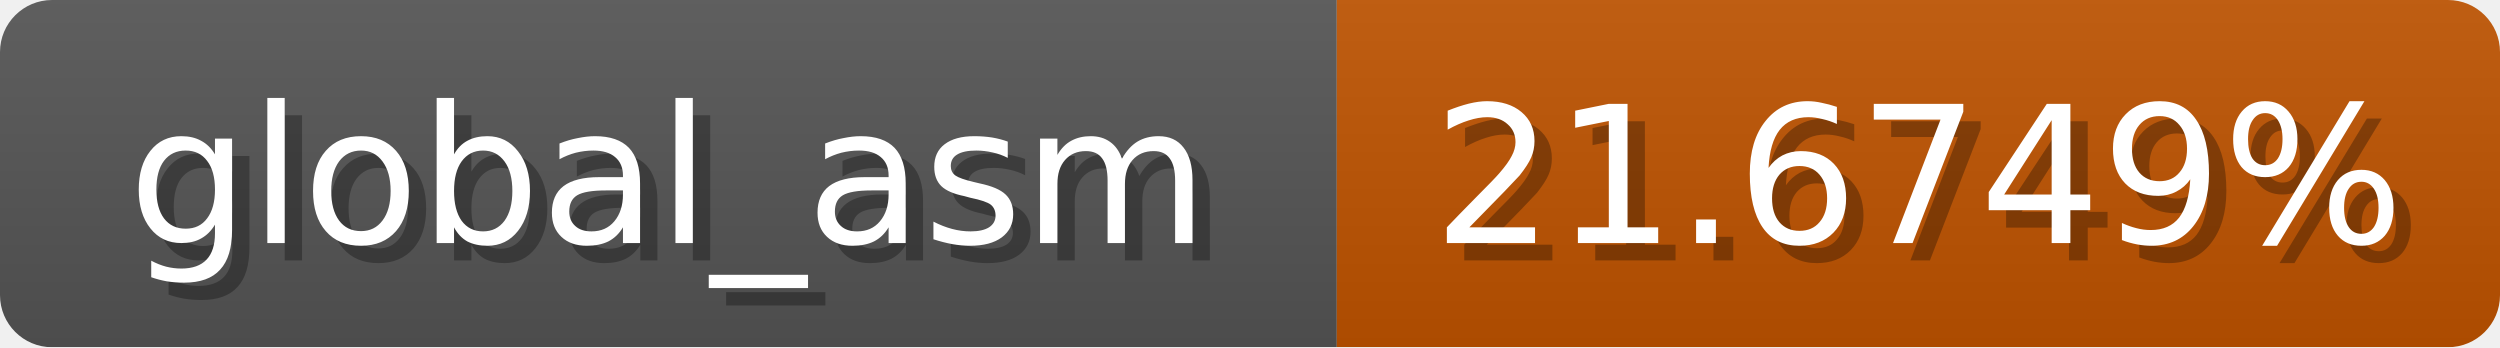
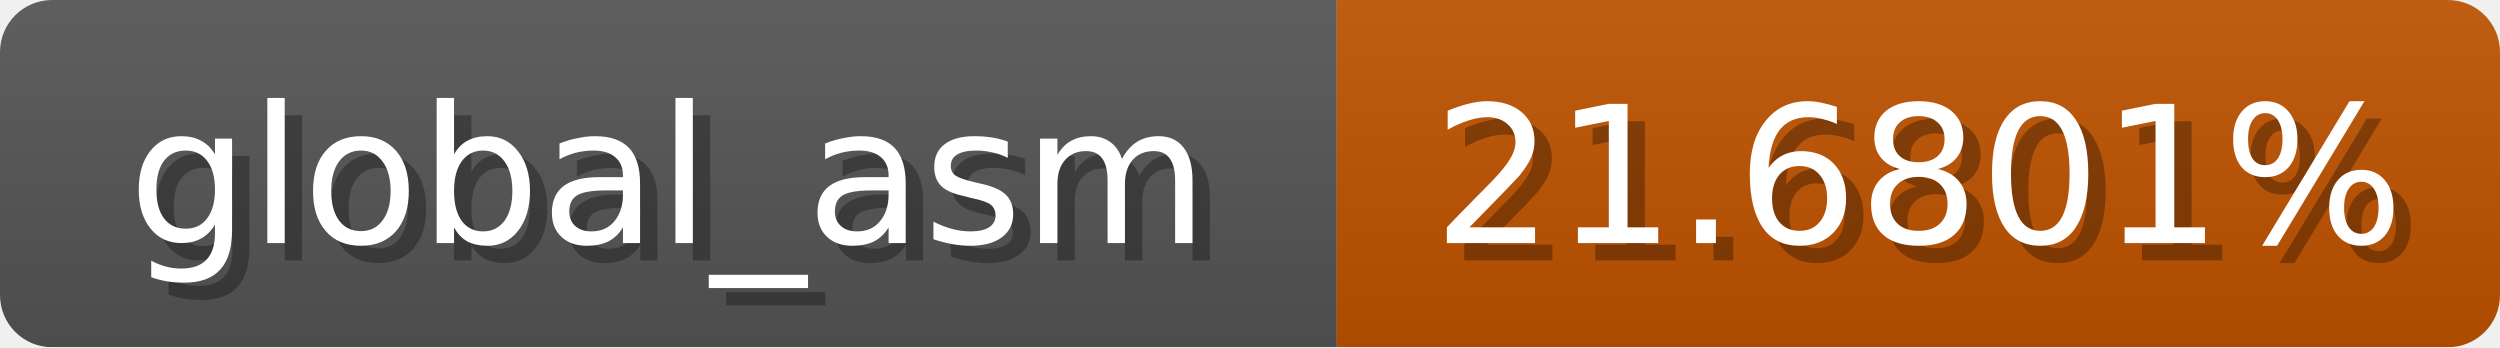
<svg xmlns="http://www.w3.org/2000/svg" width="144" height="20">
  <linearGradient id="b" x2="0" y2="100%">
    <stop offset="0" stop-color="#bbb" stop-opacity=".1" />
    <stop offset="1" stop-opacity=".1" />
  </linearGradient>
  <mask id="anybadge_1">
    <rect width="144" height="20" rx="3" fill="#fff" />
  </mask>
  <g mask="url(#anybadge_1)">
    <path fill="#555" d="M0 0h77v20H0z" />
    <path fill="#c05300" d="M77 0h67v20H77z" />
    <path fill="url(#b)" d="M0 0h144v20H0z" />
  </g>
  <g fill="#fff" text-anchor="middle" font-family="DejaVu Sans,Verdana,Geneva,sans-serif" font-size="11">
    <text x="39.5" y="15" fill="#010101" fill-opacity=".3">global_asm</text>
    <text x="38.5" y="14">global_asm</text>
  </g>
  <g fill="#fff" text-anchor="middle" font-family="DejaVu Sans,Verdana,Geneva,sans-serif" font-size="11">
-     <text x="111.5" y="15" fill="#010101" fill-opacity=".3">21.6749%</text>
-     <text x="110.5" y="14">21.6749%</text>
+     <text x="111.5" y="15" fill="#010101" fill-opacity=".3">21.6801%</text>
+     <text x="110.5" y="14">21.6801%</text>
  </g>
</svg>
